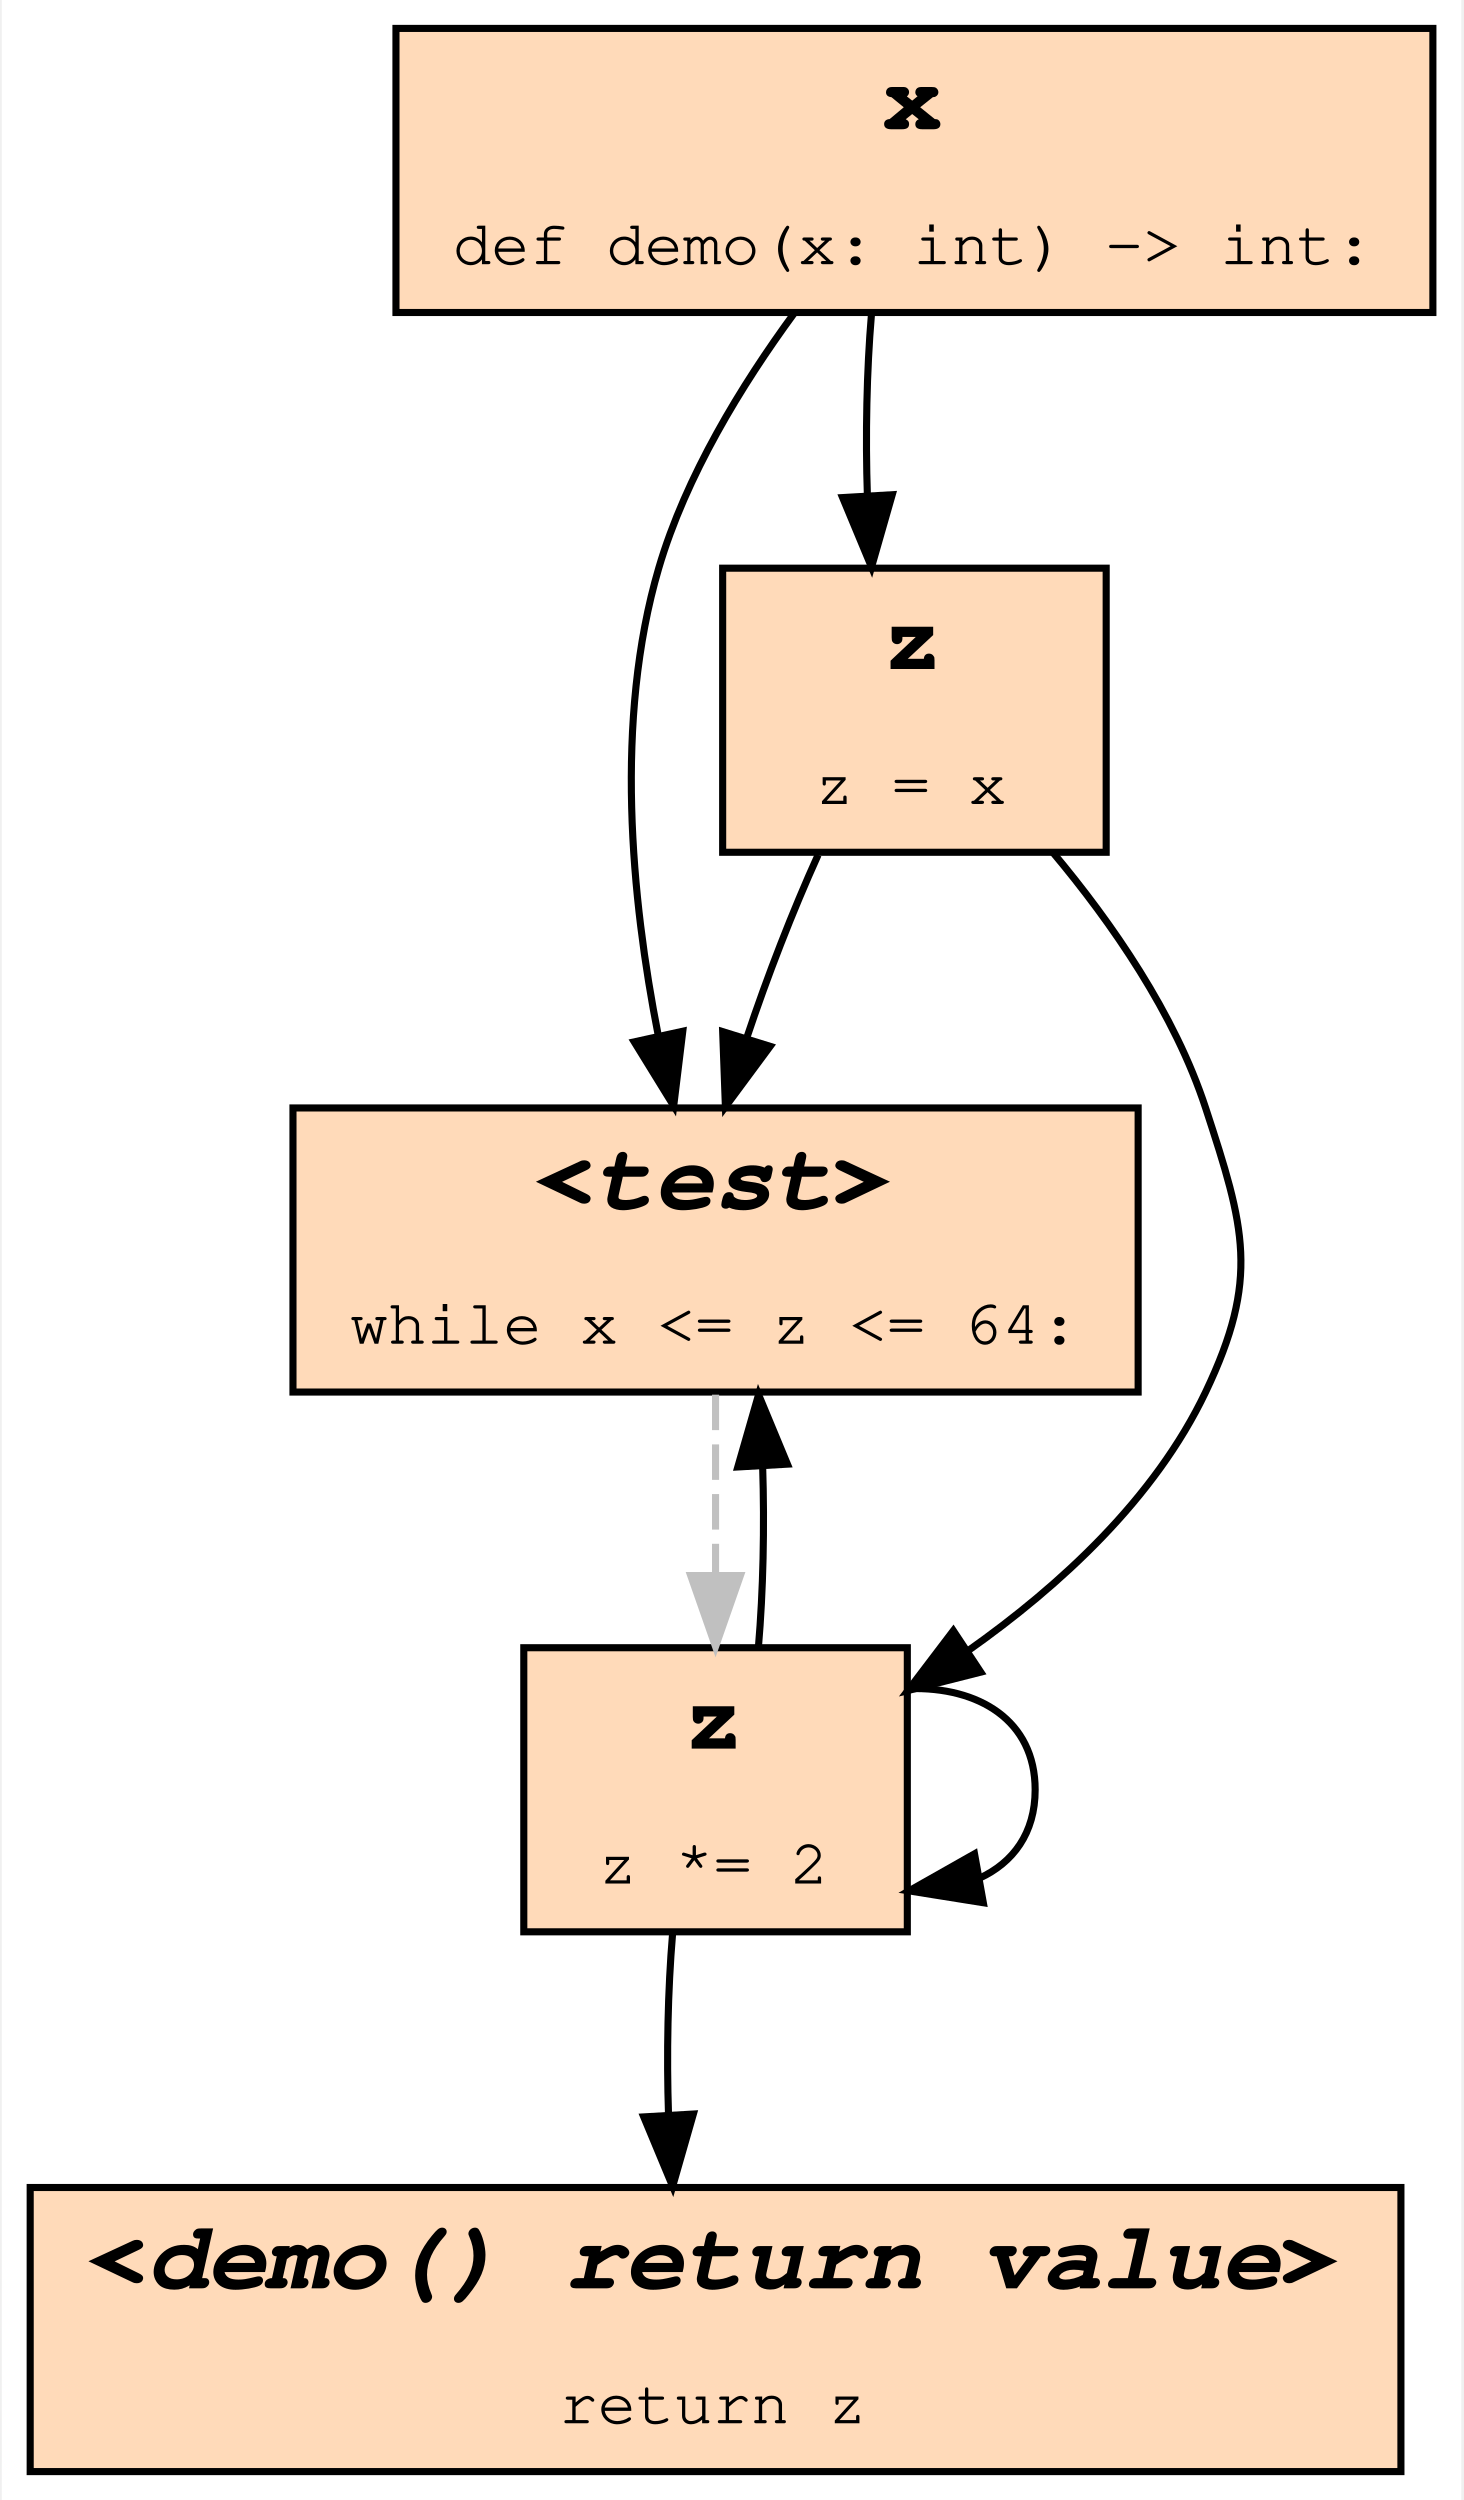
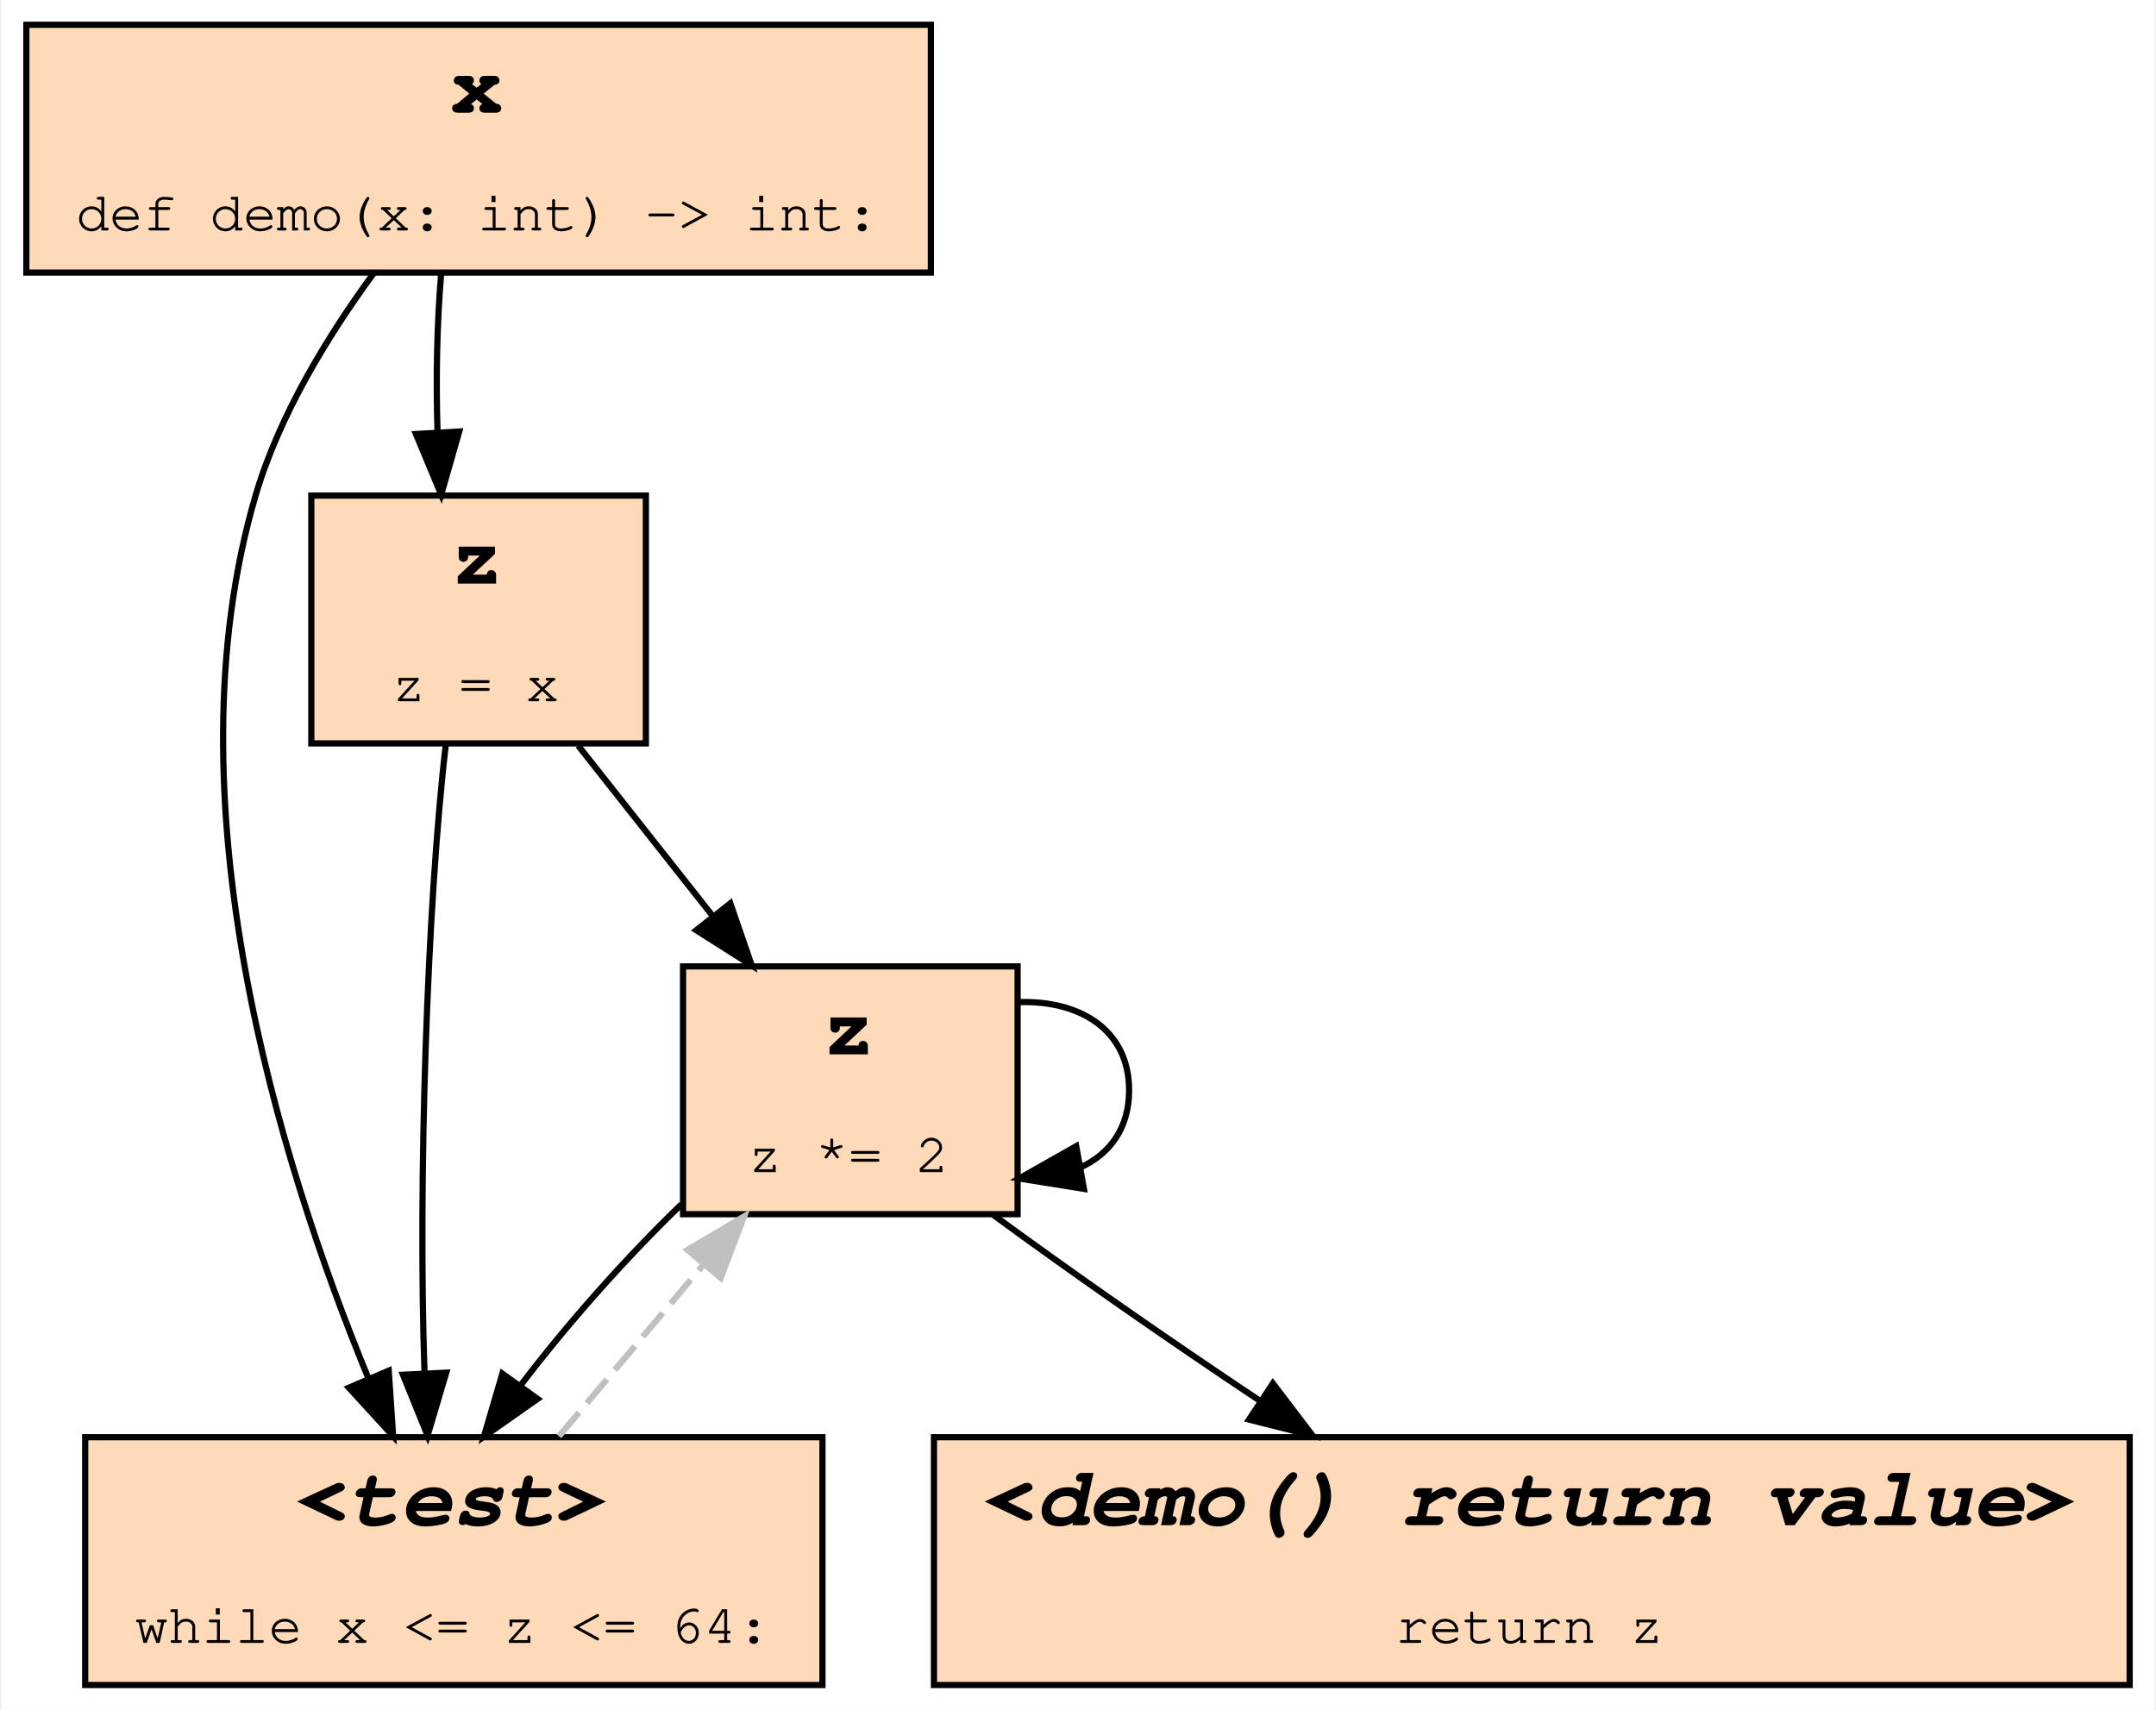
- <svg xmlns="http://www.w3.org/2000/svg" xmlns:xlink="http://www.w3.org/1999/xlink" width="206pt" height="352pt" viewBox="0.00 0.00 205.50 352.00">
-   <g id="graph0" class="graph" transform="scale(1 1) rotate(0) translate(4 348)">
-     <polygon fill="#ffffff" stroke="transparent" points="-4,4 -4,-348 201.5,-348 201.5,4 -4,4" />
+ <svg xmlns="http://www.w3.org/2000/svg" xmlns:xlink="http://www.w3.org/1999/xlink" width="348pt" height="276pt" viewBox="0.00 0.00 347.50 276.00">
+   <g id="graph0" class="graph" transform="scale(1 1) rotate(0) translate(4 272)">
+     <polygon fill="#ffffff" stroke="transparent" points="-4,4 -4,-272 343.5,-272 343.5,4 -4,4" />
    <g id="node1" class="node">
      <g id="a_node1">
-         <a xlink:title="demo:1">
-           <polygon fill="#ffdab9" stroke="#000000" points="197.5,-344 51.5,-344 51.5,-304 197.5,-304 197.5,-344" />
-           <text text-anchor="start" x="120" y="-329.8" font-family="Fira Mono, Courier, monospace" font-weight="bold" font-size="14.00" fill="#000000">x</text>
-           <text text-anchor="start" x="59.5" y="-310.8" font-family="Fira Mono, Courier, monospace" font-size="9.00" fill="#000000">def demo(x: int) -&gt; int:</text>
+         <a xlink:title="demo:5">
+           <polygon fill="#ffdab9" stroke="#000000" points="339.5,-40 146.5,-40 146.5,0 339.5,0 339.5,-40" />
+           <text text-anchor="start" x="154.5" y="-25.8" font-family="Fira Mono, Courier, monospace" font-weight="bold" font-style="italic" font-size="14.00" fill="#000000">&lt;demo() return value&gt;</text>
+           <text text-anchor="start" x="221" y="-6.8" font-family="Fira Mono, Courier, monospace" font-size="9.00" fill="#000000">return z</text>
        </a>
      </g>
    </g>
-     <g id="node4" class="node">
-       <g id="a_node4">
-         <a xlink:title="demo:3">
-           <polygon fill="#ffdab9" stroke="#000000" points="156,-192 37,-192 37,-152 156,-152 156,-192" />
-           <text text-anchor="start" x="71" y="-177.8" font-family="Fira Mono, Courier, monospace" font-weight="bold" font-style="italic" font-size="14.00" fill="#000000">&lt;test&gt;</text>
-           <text text-anchor="start" x="45" y="-158.8" font-family="Fira Mono, Courier, monospace" font-size="9.00" fill="#000000">while x &lt;= z &lt;= 64:</text>
-         </a>
-       </g>
-     </g>
-     <g id="edge2" class="edge">
-       <path fill="none" stroke="#000000" d="M107.556,-303.875C100.158,-293.787 92.311,-280.975 88.5,-268 82.217,-246.608 84.647,-221.462 88.42,-202.273" />
-       <polygon fill="#000000" stroke="#000000" points="91.886,-202.805 90.607,-192.288 85.048,-201.307 91.886,-202.805" />
-     </g>
-     <g id="node5" class="node">
-       <g id="a_node5">
-         <a xlink:title="demo:2">
-           <polygon fill="#ffdab9" stroke="#000000" points="151.5,-268 97.5,-268 97.5,-228 151.5,-228 151.5,-268" />
-           <text text-anchor="start" x="120" y="-253.8" font-family="Fira Mono, Courier, monospace" font-weight="bold" font-size="14.00" fill="#000000">z</text>
-           <text text-anchor="start" x="110.5" y="-234.8" font-family="Fira Mono, Courier, monospace" font-size="9.00" fill="#000000">z = x</text>
-         </a>
-       </g>
-     </g>
-     <g id="edge5" class="edge">
-       <path fill="none" stroke="#000000" d="M118.443,-303.633C117.782,-295.819 117.594,-286.725 117.879,-278.183" />
-       <polygon fill="#000000" stroke="#000000" points="121.375,-278.345 118.46,-268.159 114.387,-277.94 121.375,-278.345" />
-     </g>
    <g id="node2" class="node">
      <g id="a_node2">
-         <a xlink:title="demo:5">
-           <polygon fill="#ffdab9" stroke="#000000" points="193,-40 0,-40 0,0 193,0 193,-40" />
-           <text text-anchor="start" x="8" y="-25.8" font-family="Fira Mono, Courier, monospace" font-weight="bold" font-style="italic" font-size="14.00" fill="#000000">&lt;demo() return value&gt;</text>
-           <text text-anchor="start" x="74.5" y="-6.8" font-family="Fira Mono, Courier, monospace" font-size="9.00" fill="#000000">return z</text>
-         </a>
-       </g>
-     </g>
-     <g id="node3" class="node">
-       <g id="a_node3">
        <a xlink:title="demo:4">
-           <polygon fill="#ffdab9" stroke="#000000" points="123.5,-116 69.5,-116 69.5,-76 123.5,-76 123.5,-116" />
-           <text text-anchor="start" x="92" y="-101.8" font-family="Fira Mono, Courier, monospace" font-weight="bold" font-size="14.00" fill="#000000">z</text>
-           <text text-anchor="start" x="80" y="-82.8" font-family="Fira Mono, Courier, monospace" font-size="9.00" fill="#000000">z *= 2</text>
+           <polygon fill="#ffdab9" stroke="#000000" points="160,-116 106,-116 106,-76 160,-76 160,-116" />
+           <text text-anchor="start" x="128.5" y="-101.8" font-family="Fira Mono, Courier, monospace" font-weight="bold" font-size="14.00" fill="#000000">z</text>
+           <text text-anchor="start" x="116.5" y="-82.8" font-family="Fira Mono, Courier, monospace" font-size="9.00" fill="#000000">z *= 2</text>
        </a>
      </g>
    </g>
    <g id="edge1" class="edge">
-       <path fill="none" stroke="#000000" d="M90.443,-75.633C89.782,-67.819 89.594,-58.725 89.879,-50.183" />
-       <polygon fill="#000000" stroke="#000000" points="93.375,-50.345 90.46,-40.159 86.387,-49.94 93.375,-50.345" />
+       <path fill="none" stroke="#000000" d="M156.149,-75.833C168.662,-66.643 184.437,-55.653 199.131,-45.864" />
+       <polygon fill="#000000" stroke="#000000" points="201.205,-48.689 207.626,-40.261 197.351,-42.845 201.205,-48.689" />
    </g>
    <g id="edge7" class="edge">
-       <path fill="none" stroke="#000000" d="M123.741,-110.236C133.524,-110.542 141.5,-105.797 141.5,-96 141.5,-89.877 138.384,-85.727 133.659,-83.551" />
-       <polygon fill="#000000" stroke="#000000" points="134.203,-80.092 123.741,-81.764 132.962,-86.981 134.203,-80.092" />
+       <path fill="none" stroke="#000000" d="M160.241,-110.236C170.024,-110.542 178,-105.797 178,-96 178,-89.877 174.884,-85.727 170.159,-83.551" />
+       <polygon fill="#000000" stroke="#000000" points="170.703,-80.092 160.241,-81.764 169.462,-86.981 170.703,-80.092" />
+     </g>
+     <g id="node3" class="node">
+       <g id="a_node3">
+         <a xlink:title="demo:3">
+           <polygon fill="#ffdab9" stroke="#000000" points="128.5,-40 9.5,-40 9.5,0 128.5,0 128.5,-40" />
+           <text text-anchor="start" x="43.5" y="-25.8" font-family="Fira Mono, Courier, monospace" font-weight="bold" font-style="italic" font-size="14.00" fill="#000000">&lt;test&gt;</text>
+           <text text-anchor="start" x="17.5" y="-6.8" font-family="Fira Mono, Courier, monospace" font-size="9.00" fill="#000000">while x &lt;= z &lt;= 64:</text>
+         </a>
+       </g>
    </g>
    <g id="edge4" class="edge">
-       <path fill="none" stroke="#000000" d="M102.54,-116.159C103.209,-123.951 103.405,-133.038 103.129,-141.59" />
-       <polygon fill="#000000" stroke="#000000" points="99.631,-141.451 102.557,-151.633 106.62,-141.848 99.631,-141.451" />
+       <path fill="none" stroke="#000000" d="M105.751,-77.603C96.655,-68.836 87.209,-58.154 79.791,-48.38" />
+       <polygon fill="#000000" stroke="#000000" points="82.524,-46.185 73.854,-40.096 76.834,-50.263 82.524,-46.185" />
    </g>
    <g id="edge8" class="edge">
-       <path fill="none" stroke="#c0c0c0" stroke-dasharray="5,2" d="M96.5,-151.633C96.5,-143.819 96.5,-134.725 96.5,-126.183" />
-       <polygon fill="#c0c0c0" stroke="#c0c0c0" points="100,-126.159 96.5,-116.159 93,-126.159 100,-126.159" />
+       <path fill="none" stroke="#c0c0c0" stroke-dasharray="5,2" d="M85.976,-40.159C93.115,-48.636 101.544,-58.646 109.279,-67.832" />
+       <polygon fill="#c0c0c0" stroke="#c0c0c0" points="106.731,-70.239 115.849,-75.633 112.085,-65.73 106.731,-70.239" />
+     </g>
+     <g id="node4" class="node">
+       <g id="a_node4">
+         <a xlink:title="demo:2">
+           <polygon fill="#ffdab9" stroke="#000000" points="100,-192 46,-192 46,-152 100,-152 100,-192" />
+           <text text-anchor="start" x="68.5" y="-177.8" font-family="Fira Mono, Courier, monospace" font-weight="bold" font-size="14.00" fill="#000000">z</text>
+           <text text-anchor="start" x="59" y="-158.8" font-family="Fira Mono, Courier, monospace" font-size="9.00" fill="#000000">z = x</text>
+         </a>
+       </g>
    </g>
    <g id="edge6" class="edge">
-       <path fill="none" stroke="#000000" d="M143.977,-227.994C152.331,-218.029 161.156,-205.285 165.5,-192 171.024,-175.102 173.145,-168.05 165.5,-152 158.371,-137.032 145.069,-124.763 132.032,-115.564" />
-       <polygon fill="#000000" stroke="#000000" points="133.842,-112.565 123.571,-109.965 129.979,-118.402 133.842,-112.565" />
+       <path fill="none" stroke="#000000" d="M89.079,-151.633C95.723,-143.218 103.538,-133.319 110.719,-124.222" />
+       <polygon fill="#000000" stroke="#000000" points="113.635,-126.177 117.085,-116.159 108.141,-121.839 113.635,-126.177" />
+     </g>
+     <g id="edge2" class="edge">
+       <path fill="none" stroke="#000000" d="M67.709,-151.816C64.667,-125.923 63.218,-80.768 64.265,-50.629" />
+       <polygon fill="#000000" stroke="#000000" points="67.779,-50.425 64.766,-40.268 60.787,-50.087 67.779,-50.425" />
+     </g>
+     <g id="node5" class="node">
+       <g id="a_node5">
+         <a xlink:title="demo:1">
+           <polygon fill="#ffdab9" stroke="#000000" points="146,-268 0,-268 0,-228 146,-228 146,-268" />
+           <text text-anchor="start" x="68.5" y="-253.8" font-family="Fira Mono, Courier, monospace" font-weight="bold" font-size="14.00" fill="#000000">x</text>
+           <text text-anchor="start" x="8" y="-234.8" font-family="Fira Mono, Courier, monospace" font-size="9.00" fill="#000000">def demo(x: int) -&gt; int:</text>
+         </a>
+       </g>
    </g>
    <g id="edge3" class="edge">
-       <path fill="none" stroke="#000000" d="M110.939,-227.633C107.36,-219.733 103.783,-210.525 100.904,-201.901" />
-       <polygon fill="#000000" stroke="#000000" points="104.189,-200.676 97.887,-192.159 97.502,-202.747 104.189,-200.676" />
+       <path fill="none" stroke="#000000" d="M56.056,-227.875C48.658,-217.787 40.811,-204.975 37,-192 22.627,-143.063 40.879,-84.319 55.139,-49.691" />
+       <polygon fill="#000000" stroke="#000000" points="58.495,-50.745 59.21,-40.174 52.059,-47.992 58.495,-50.745" />
+     </g>
+     <g id="edge5" class="edge">
+       <path fill="none" stroke="#000000" d="M66.943,-227.633C66.282,-219.819 66.094,-210.725 66.379,-202.183" />
+       <polygon fill="#000000" stroke="#000000" points="69.875,-202.345 66.96,-192.159 62.887,-201.94 69.875,-202.345" />
    </g>
  </g>
</svg>
